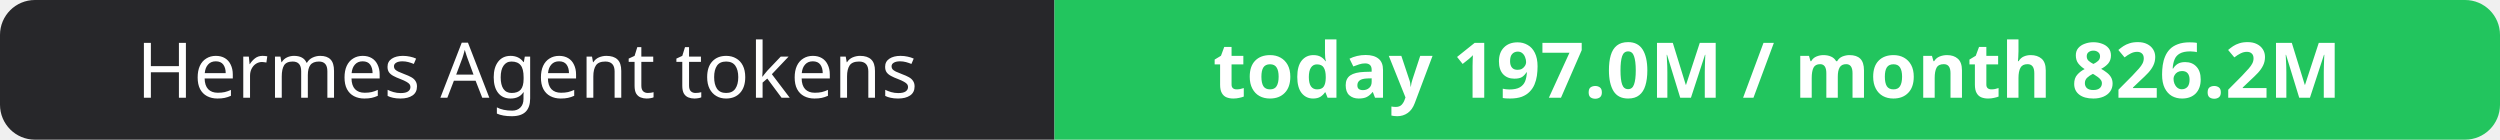
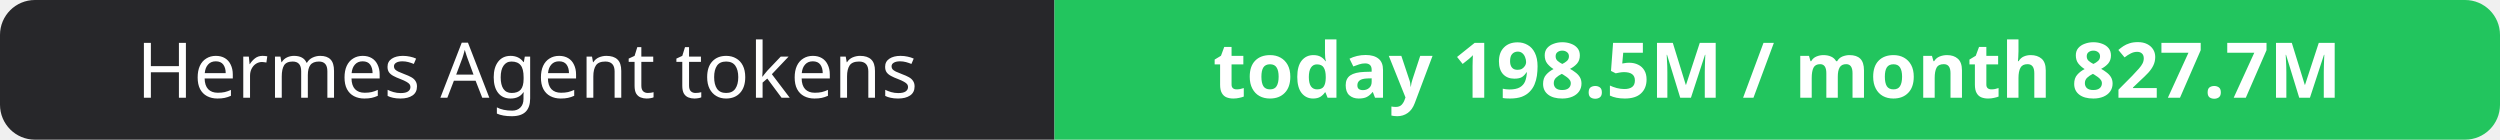
- <svg xmlns="http://www.w3.org/2000/svg" width="358" height="20" role="img" aria-label="Hermes Agent tokens: today 197.0M / month 826.2M">
+ <svg xmlns="http://www.w3.org/2000/svg" width="358" height="20" role="img" aria-label="Hermes Agent tokens: today 198.5M / month 827.7M">
  <clipPath id="r">
    <rect width="358" height="20" rx="5" fill="#fff" />
  </clipPath>
  <g clip-path="url(#r)">
    <rect width="151" height="20" fill="#27272a" />
    <rect x="151" width="207" height="20" fill="#22c55e" />
  </g>
  <g fill="#fff" text-anchor="middle" font-family="Verdana,Geneva,sans-serif" font-size="11">
    <text x="75.5" y="14">Hermes Agent tokens</text>
-     <text x="254.5" y="14" font-weight="700">today 197.0M / month 826.2M</text>
+     <text x="254.5" y="14" font-weight="700">today 198.5M / month 827.7M</text>
  </g>
</svg>
